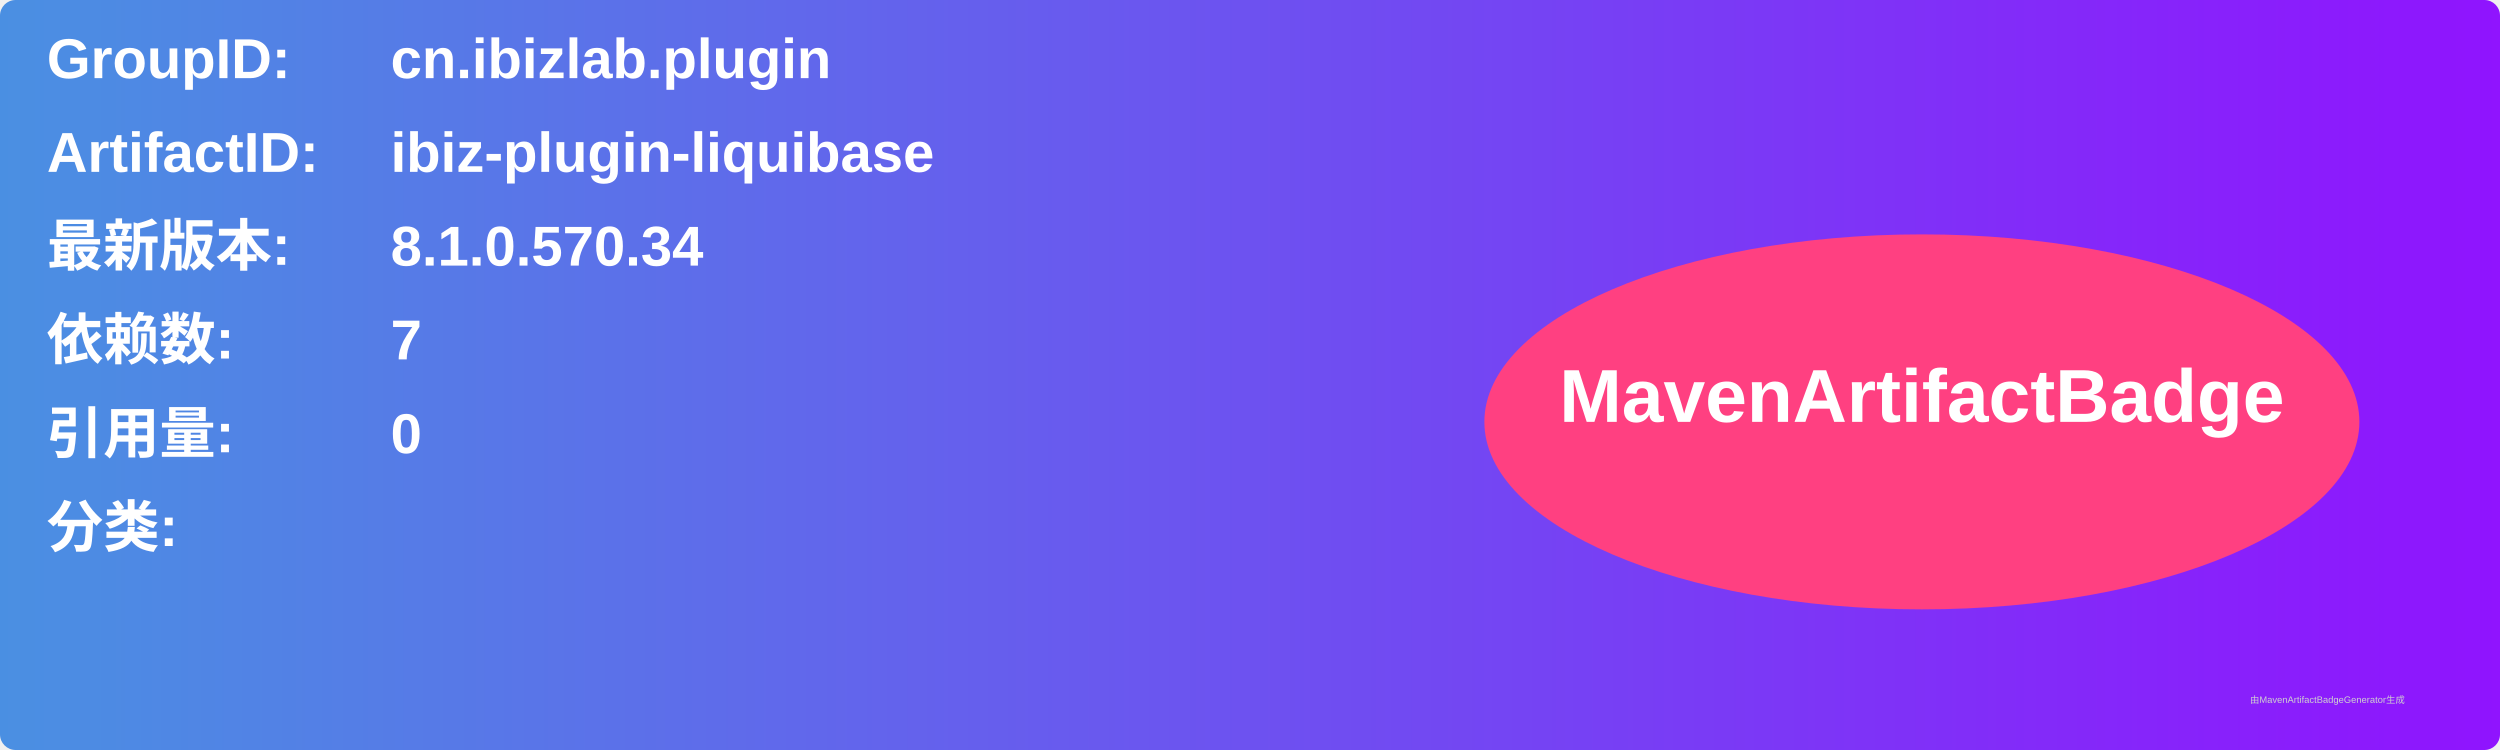
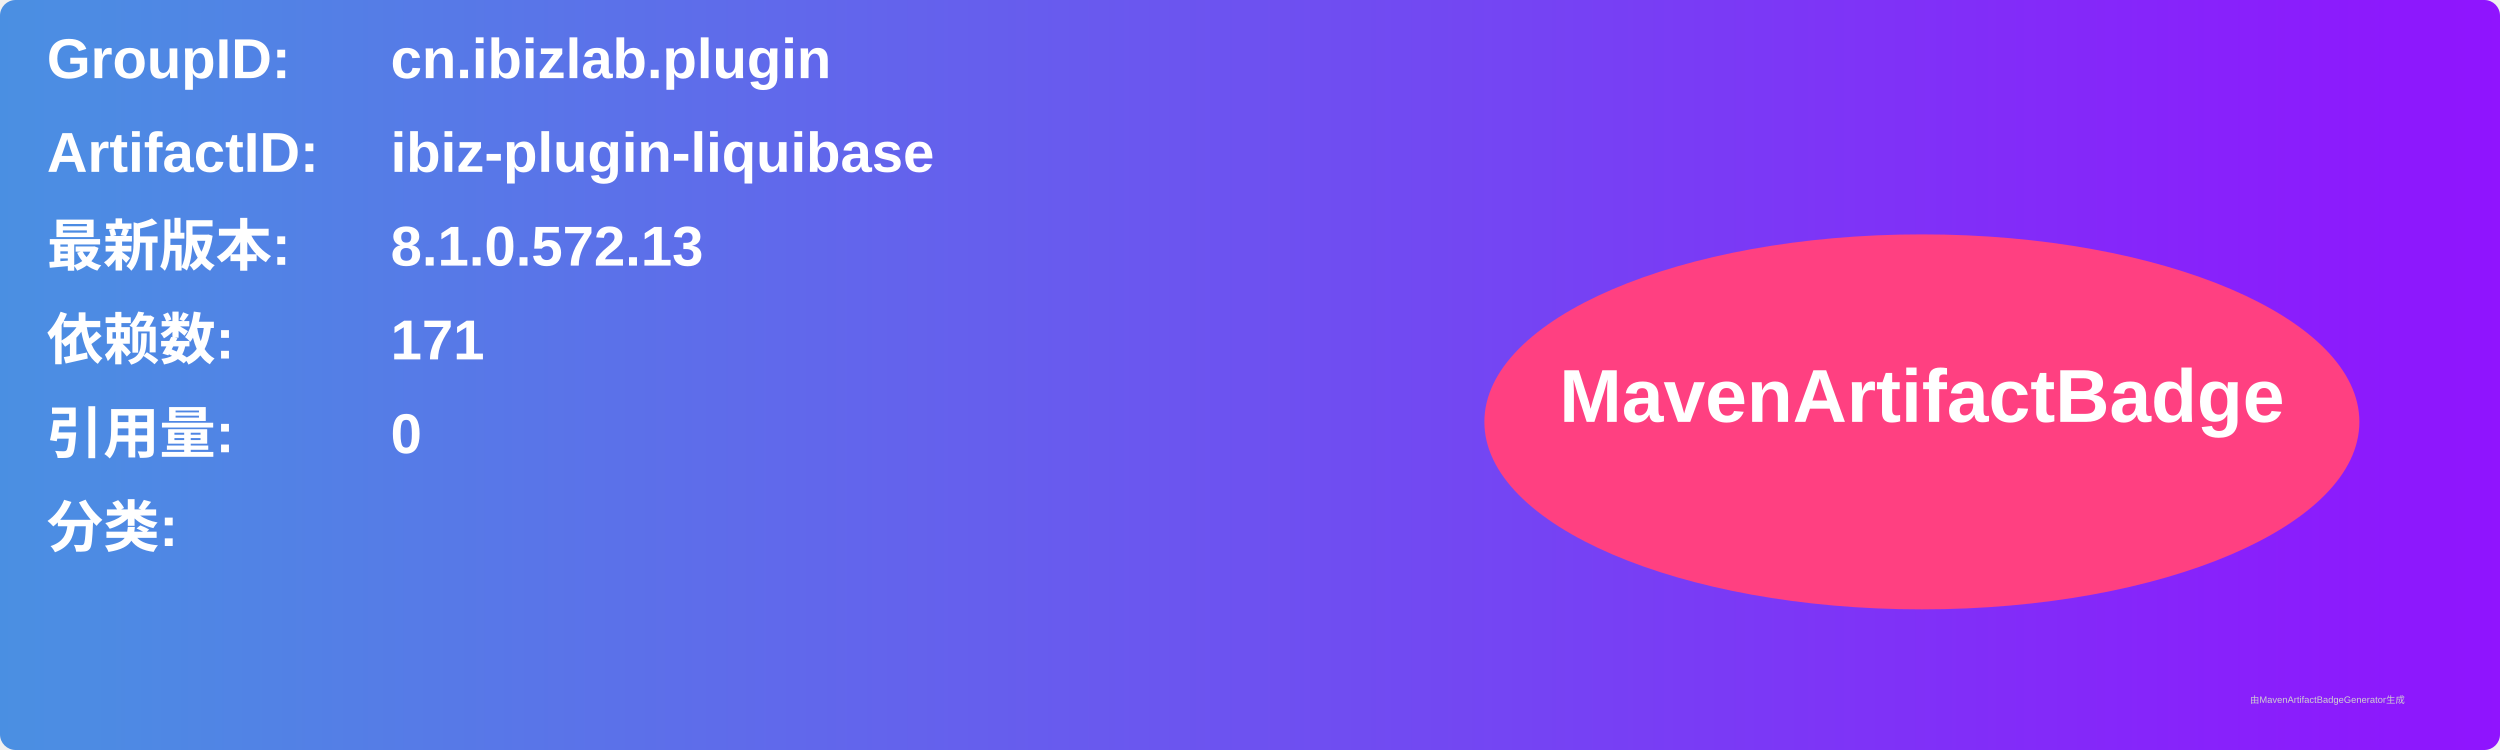
<svg xmlns="http://www.w3.org/2000/svg" width="800" height="240" viewBox="0 0 800 240">
  <linearGradient id="grad" x1="0%" y1="0%" x2="100%" y2="0%">
    <stop offset="0%" stop-color="#4a90e2" />
    <stop offset="100%" stop-color="#9013fe" />
  </linearGradient>
  <rect width="100%" height="100%" rx="5" ry="5" fill="url(#grad)" />
  <g transform="translate(15, 15)">
    <text x="0" y="10" font-family="Arial" font-size="18" fill="white" font-weight="bold" width="260">GroupID:</text>
    <text x="110" y="10" font-family="Arial" font-size="18" fill="white" font-weight="bold" width="460">cn.ibizlab.plugin</text>
    <text x="0" y="40" font-family="Arial" font-size="18" fill="white" font-weight="bold" width="260">ArtifactID:</text>
    <text x="110" y="40" font-family="Arial" font-size="18" fill="white" font-weight="bold" width="460">ibiz-plugin-liquibase</text>
    <text x="0" y="70" font-family="Arial" font-size="18" fill="white" font-weight="bold">最新版本:</text>
    <text x="110" y="70" font-family="Arial" font-size="18" fill="white" font-weight="bold">
-       <tspan font-weight="bold">8.1.0.570.34</tspan>
+       <tspan font-weight="bold">8.1.0.572.13</tspan>
    </text>
    <text x="0" y="100" font-family="Arial" font-size="18" fill="white" font-weight="bold">依赖数: </text>
    <text x="110" y="100" font-family="Arial" font-size="18" fill="white">
-       <tspan font-weight="bold">7</tspan>
+       <tspan font-weight="bold">171</tspan>
    </text>
    <text x="0" y="130" font-family="Arial" font-size="18" fill="white" font-weight="bold">引用量: </text>
    <text x="110" y="130" font-family="Arial" font-size="18" fill="white">
      <tspan font-weight="bold">0</tspan>
    </text>
    <text x="0" y="160" font-family="Arial" font-size="18" fill="white" font-weight="bold">分类:</text>
    <text x="10" y="190" font-family="Arial" font-size="10" fill="white">
      <tspan font-weight="bold" />
    </text>
    <ellipse cx="600" cy="120" rx="140" ry="60" fill="#ff4081" />
    <text x="600" y="120" text-anchor="middle" font-family="Arial" font-size="24" fill="white" font-weight="bold">MavenArtifactBadge</text>
  </g>
  <text x="720" y="225" font-family="Arial" font-size="3" fill="#d0d0d0">由MavenArtifactBadgeGenerator生成</text>
</svg>
